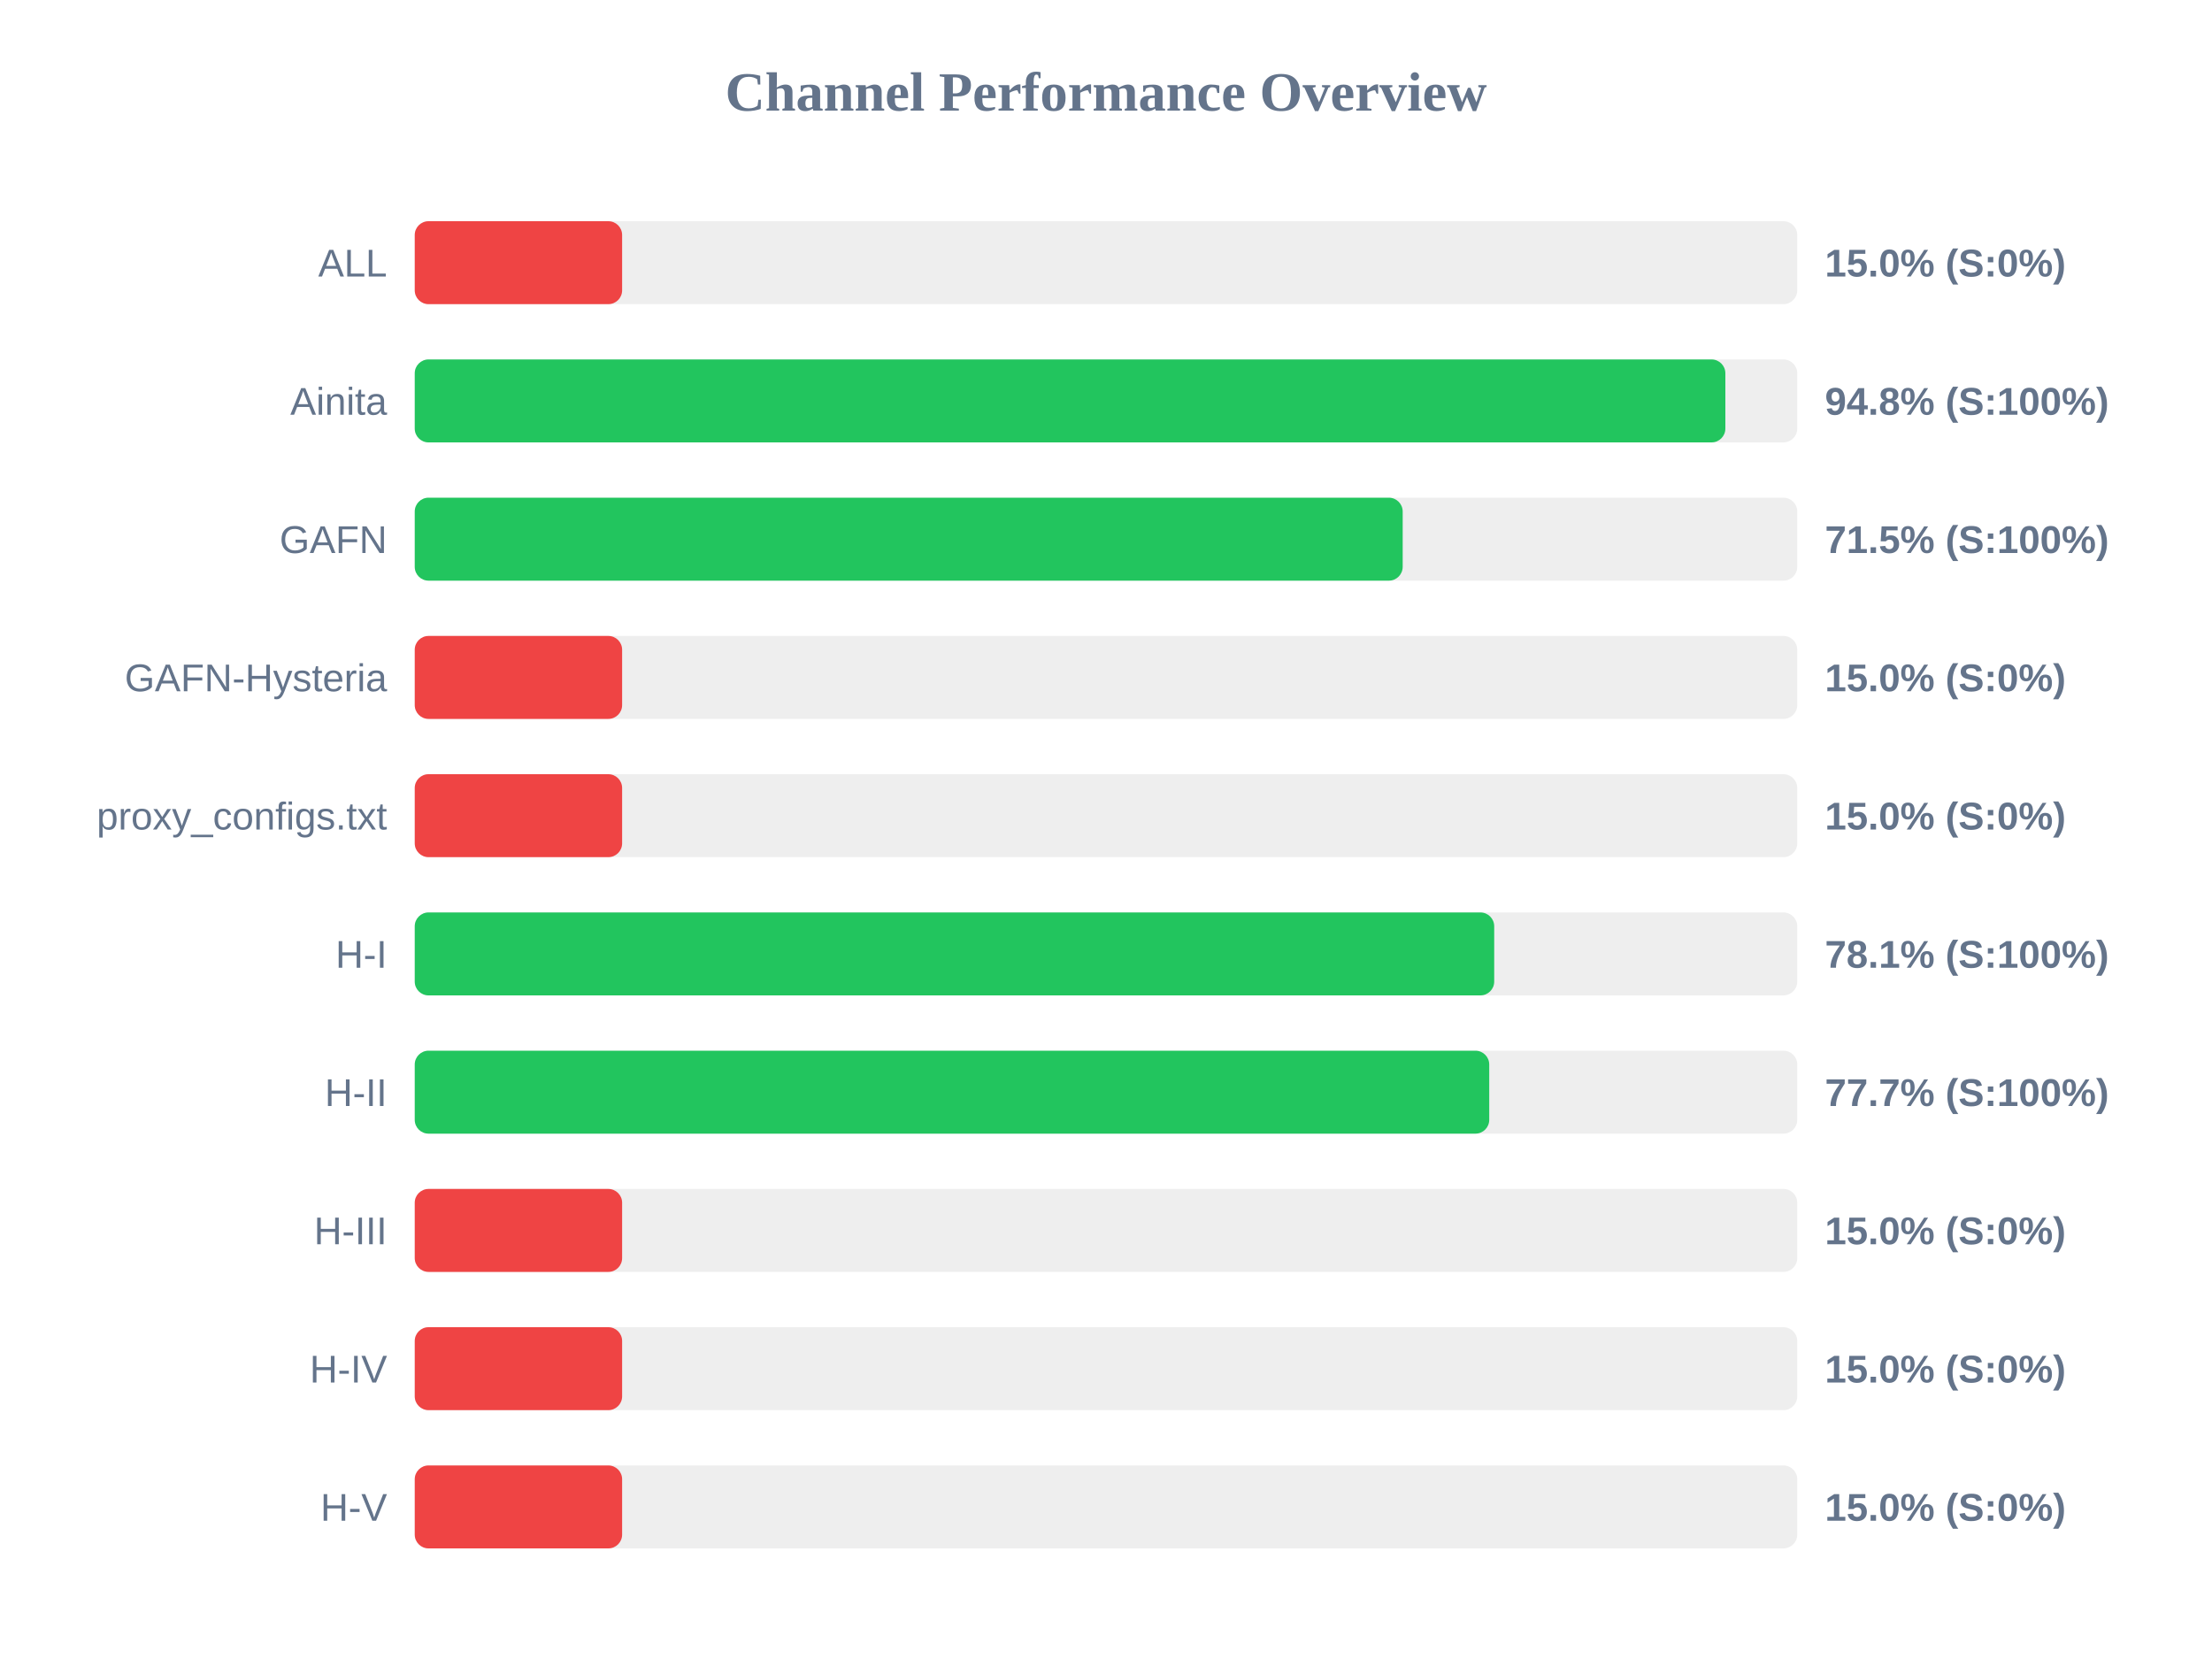
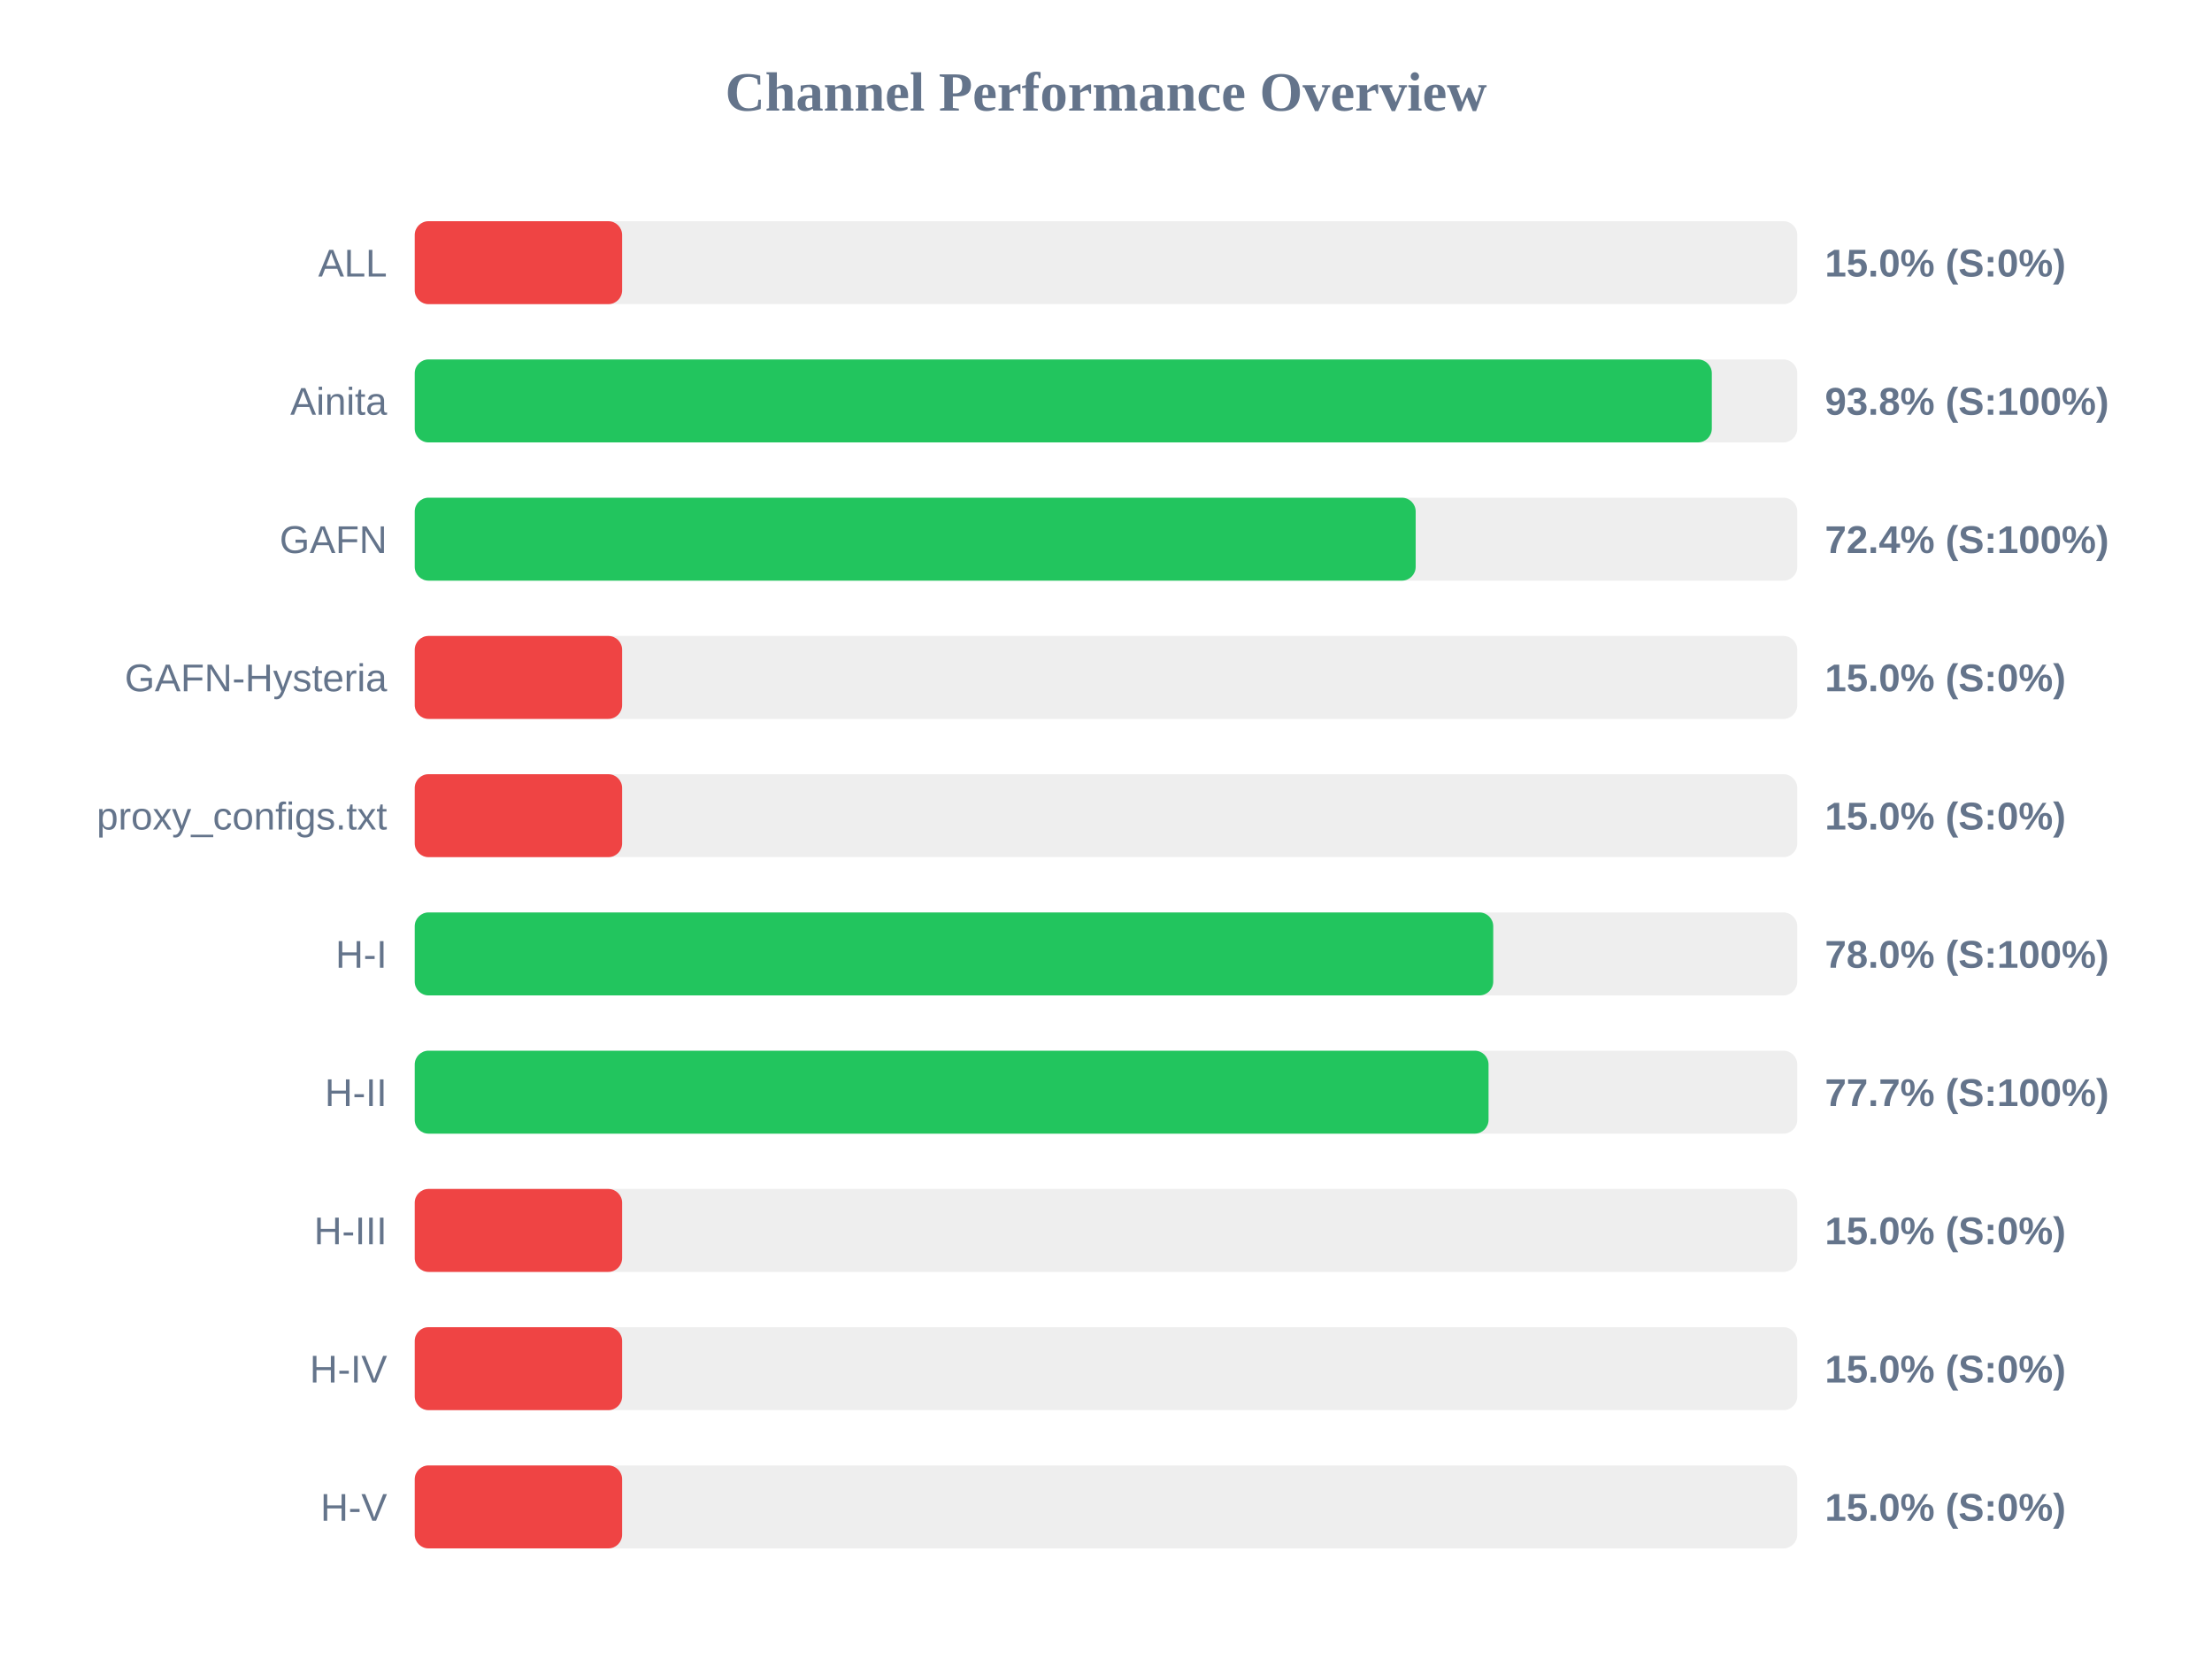
<svg xmlns="http://www.w3.org/2000/svg" width="800" height="600" version="1.1">
  <style>
        .row { font: 14px Arial; fill: #64748b; }
        .score { font: bold 14px Arial; fill: #64748b; }
    </style>
  <text x="400" y="40" text-anchor="middle" font-size="20px" font-weight="bold" fill="#64748b">Channel Performance Overview</text>
  <rect x="150" y="80" width="500" height="30" fill="#eee" rx="5" />
  <rect x="150" y="80" width="75.0" height="30" fill="#ef4444" rx="5" />
  <text x="140" y="100" text-anchor="end" class="row">ALL</text>
  <text x="660" y="100" text-anchor="start" class="score">15.0% (S:0%)</text>
  <rect x="150" y="130" width="500" height="30" fill="#eee" rx="5" />
-   <rect x="150" y="130" width="474.0" height="30" fill="#22c55e" rx="5" />
+   <rect x="150" y="130" width="469.1" height="30" fill="#22c55e" rx="5" />
  <text x="140" y="150" text-anchor="end" class="row">Ainita</text>
-   <text x="660" y="150" text-anchor="start" class="score">94.8% (S:100%)</text>
+   <text x="660" y="150" text-anchor="start" class="score">93.8% (S:100%)</text>
  <rect x="150" y="180" width="500" height="30" fill="#eee" rx="5" />
-   <rect x="150" y="180" width="357.3" height="30" fill="#22c55e" rx="5" />
+   <rect x="150" y="180" width="362.0" height="30" fill="#22c55e" rx="5" />
  <text x="140" y="200" text-anchor="end" class="row">GAFN</text>
-   <text x="660" y="200" text-anchor="start" class="score">71.5% (S:100%)</text>
+   <text x="660" y="200" text-anchor="start" class="score">72.4% (S:100%)</text>
  <rect x="150" y="230" width="500" height="30" fill="#eee" rx="5" />
  <rect x="150" y="230" width="75.0" height="30" fill="#ef4444" rx="5" />
  <text x="140" y="250" text-anchor="end" class="row">GAFN-Hysteria</text>
  <text x="660" y="250" text-anchor="start" class="score">15.0% (S:0%)</text>
  <rect x="150" y="280" width="500" height="30" fill="#eee" rx="5" />
  <rect x="150" y="280" width="75.0" height="30" fill="#ef4444" rx="5" />
  <text x="140" y="300" text-anchor="end" class="row">proxy_configs.txt</text>
  <text x="660" y="300" text-anchor="start" class="score">15.0% (S:0%)</text>
  <rect x="150" y="330" width="500" height="30" fill="#eee" rx="5" />
-   <rect x="150" y="330" width="390.4" height="30" fill="#22c55e" rx="5" />
+   <rect x="150" y="330" width="390.05" height="30" fill="#22c55e" rx="5" />
  <text x="140" y="350" text-anchor="end" class="row">H-I</text>
-   <text x="660" y="350" text-anchor="start" class="score">78.1% (S:100%)</text>
+   <text x="660" y="350" text-anchor="start" class="score">78.0% (S:100%)</text>
  <rect x="150" y="380" width="500" height="30" fill="#eee" rx="5" />
-   <rect x="150" y="380" width="388.6" height="30" fill="#22c55e" rx="5" />
+   <rect x="150" y="380" width="388.35" height="30" fill="#22c55e" rx="5" />
  <text x="140" y="400" text-anchor="end" class="row">H-II</text>
  <text x="660" y="400" text-anchor="start" class="score">77.7% (S:100%)</text>
  <rect x="150" y="430" width="500" height="30" fill="#eee" rx="5" />
  <rect x="150" y="430" width="75.0" height="30" fill="#ef4444" rx="5" />
  <text x="140" y="450" text-anchor="end" class="row">H-III</text>
  <text x="660" y="450" text-anchor="start" class="score">15.0% (S:0%)</text>
  <rect x="150" y="480" width="500" height="30" fill="#eee" rx="5" />
  <rect x="150" y="480" width="75.0" height="30" fill="#ef4444" rx="5" />
  <text x="140" y="500" text-anchor="end" class="row">H-IV</text>
  <text x="660" y="500" text-anchor="start" class="score">15.0% (S:0%)</text>
  <rect x="150" y="530" width="500" height="30" fill="#eee" rx="5" />
  <rect x="150" y="530" width="75.0" height="30" fill="#ef4444" rx="5" />
  <text x="140" y="550" text-anchor="end" class="row">H-V</text>
  <text x="660" y="550" text-anchor="start" class="score">15.0% (S:0%)</text>
</svg>
